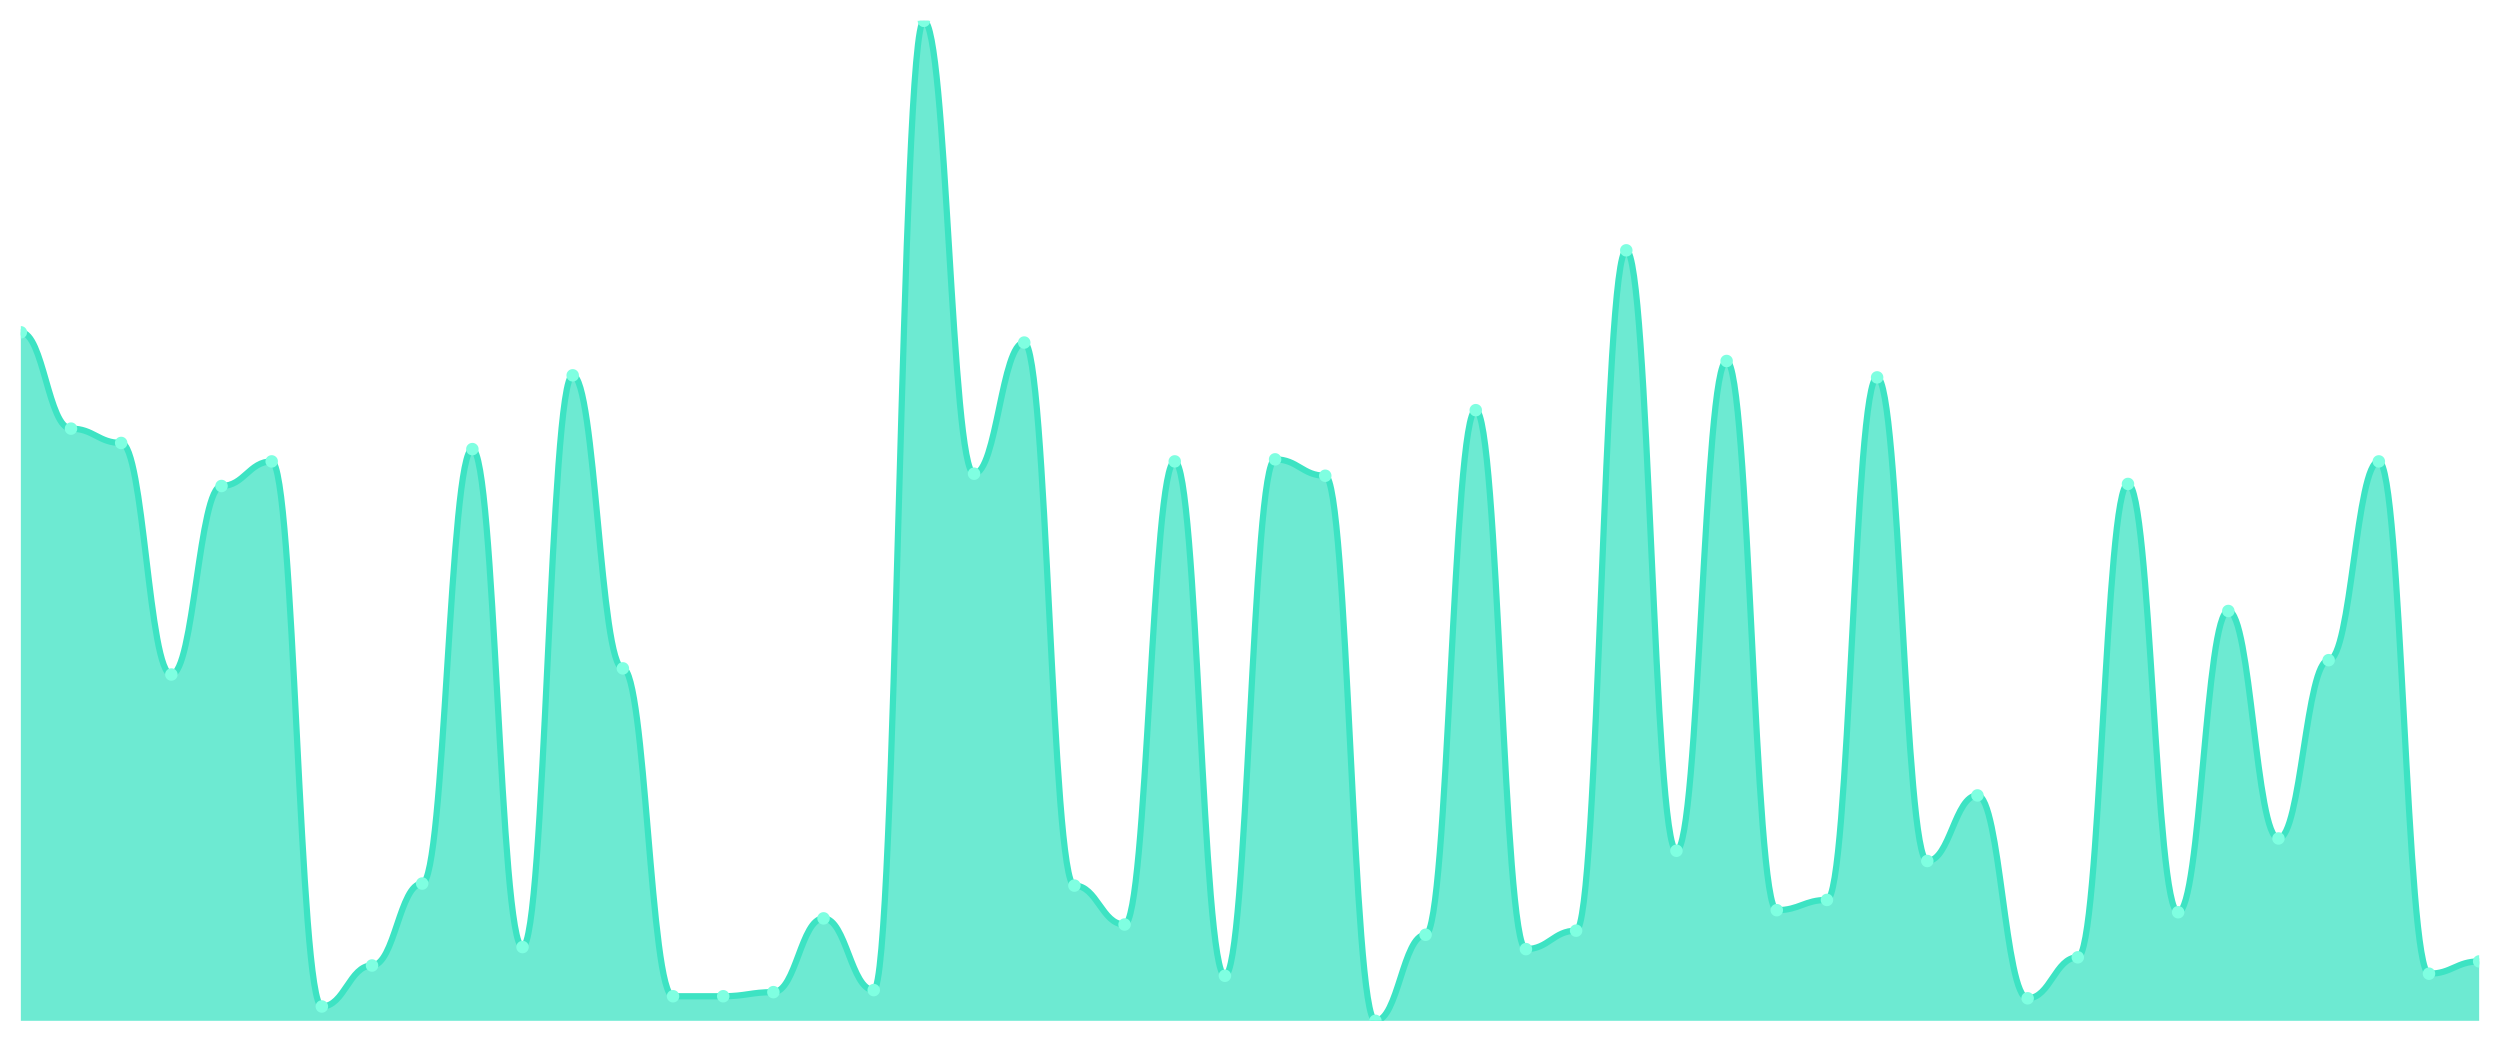
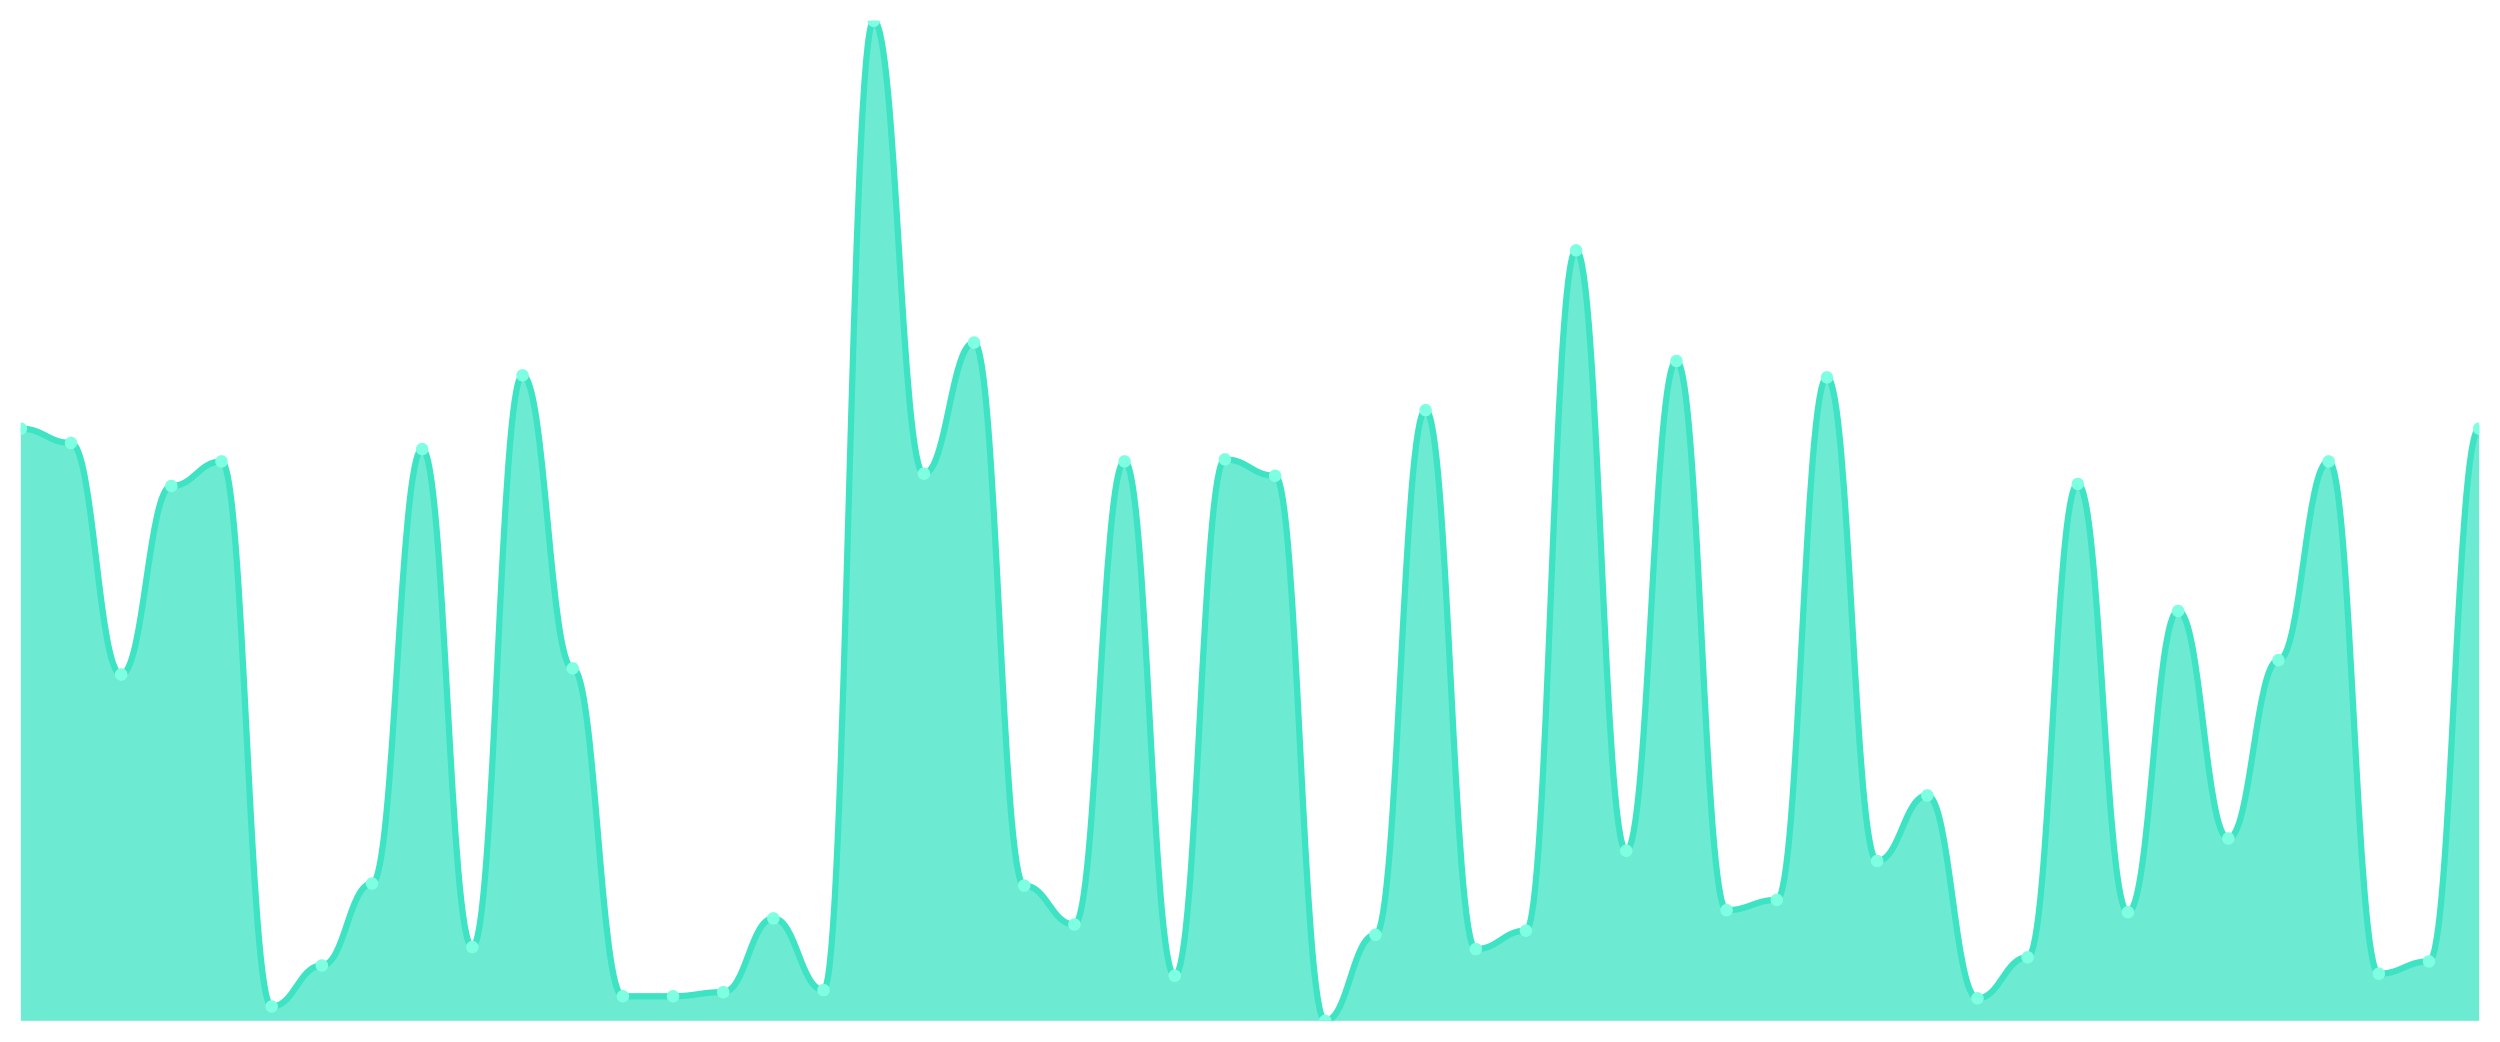
<svg xmlns="http://www.w3.org/2000/svg" viewBox="0 0 1200 500" width="1200" height="500">
  <defs>
    <clipPath id="c">
      <rect x="10" y="10" width="1180" height="480" />
    </clipPath>
  </defs>
  <rect width="1200" height="500" fill="none" />
  <g clip-path="url(#c)">
-     <path d="M 10,490 L 10,159.508 C 20.837,159.508 23.245,205.738 34.082,205.738 C 44.918,205.738 47.327,212.623 58.163,212.623 C 69,212.623 71.408,323.77 82.245,323.77 C 93.082,323.77 95.49,233.279 106.327,233.279 C 117.163,233.279 119.571,221.475 130.408,221.475 C 141.245,221.475 143.653,483.115 154.49,483.115 C 165.327,483.115 167.735,463.443 178.571,463.443 C 189.408,463.443 191.816,424.098 202.653,424.098 C 213.49,424.098 215.898,215.574 226.735,215.574 C 237.571,215.574 239.98,454.59 250.816,454.59 C 261.653,454.59 264.061,180.164 274.898,180.164 C 285.735,180.164 288.143,320.82 298.98,320.82 C 309.816,320.82 312.224,478.197 323.061,478.197 C 333.898,478.197 336.306,478.197 347.143,478.197 C 357.98,478.197 360.388,476.23 371.224,476.23 C 382.061,476.23 384.469,440.82 395.306,440.82 C 406.143,440.82 408.551,475.246 419.388,475.246 C 430.224,475.246 432.633,10 443.469,10 C 454.306,10 456.714,227.377 467.551,227.377 C 478.388,227.377 480.796,164.426 491.633,164.426 C 502.469,164.426 504.878,425.082 515.714,425.082 C 526.551,425.082 528.959,443.77 539.796,443.77 C 550.633,443.77 553.041,221.475 563.878,221.475 C 574.714,221.475 577.122,468.361 587.959,468.361 C 598.796,468.361 601.204,220.492 612.041,220.492 C 622.878,220.492 625.286,228.361 636.122,228.361 C 646.959,228.361 649.367,490 660.204,490 C 671.041,490 673.449,448.689 684.286,448.689 C 695.122,448.689 697.531,196.885 708.367,196.885 C 719.204,196.885 721.612,455.574 732.449,455.574 C 743.286,455.574 745.694,446.721 756.531,446.721 C 767.367,446.721 769.776,120.164 780.612,120.164 C 791.449,120.164 793.857,408.361 804.694,408.361 C 815.531,408.361 817.939,173.279 828.776,173.279 C 839.612,173.279 842.02,436.885 852.857,436.885 C 863.694,436.885 866.102,431.967 876.939,431.967 C 887.776,431.967 890.184,181.148 901.02,181.148 C 911.857,181.148 914.265,413.279 925.102,413.279 C 935.939,413.279 938.347,381.803 949.184,381.803 C 960.02,381.803 962.429,479.18 973.265,479.18 C 984.102,479.18 986.51,459.508 997.347,459.508 C 1008.184,459.508 1010.592,232.295 1021.429,232.295 C 1032.265,232.295 1034.673,437.869 1045.51,437.869 C 1056.347,437.869 1058.755,293.279 1069.592,293.279 C 1080.429,293.279 1082.837,402.459 1093.673,402.459 C 1104.51,402.459 1106.918,316.885 1117.755,316.885 C 1128.592,316.885 1131,221.475 1141.837,221.475 C 1152.673,221.475 1155.082,467.377 1165.918,467.377 C 1176.755,467.377 1179.163,461.475 1190,461.475 L 1190,490 Z" fill="rgba(61,227,195,0.75)" />
-     <path d="M 10,159.508 C 20.837,159.508 23.245,205.738 34.082,205.738 C 44.918,205.738 47.327,212.623 58.163,212.623 C 69,212.623 71.408,323.77 82.245,323.77 C 93.082,323.77 95.49,233.279 106.327,233.279 C 117.163,233.279 119.571,221.475 130.408,221.475 C 141.245,221.475 143.653,483.115 154.49,483.115 C 165.327,483.115 167.735,463.443 178.571,463.443 C 189.408,463.443 191.816,424.098 202.653,424.098 C 213.49,424.098 215.898,215.574 226.735,215.574 C 237.571,215.574 239.98,454.59 250.816,454.59 C 261.653,454.59 264.061,180.164 274.898,180.164 C 285.735,180.164 288.143,320.82 298.98,320.82 C 309.816,320.82 312.224,478.197 323.061,478.197 C 333.898,478.197 336.306,478.197 347.143,478.197 C 357.98,478.197 360.388,476.23 371.224,476.23 C 382.061,476.23 384.469,440.82 395.306,440.82 C 406.143,440.82 408.551,475.246 419.388,475.246 C 430.224,475.246 432.633,10 443.469,10 C 454.306,10 456.714,227.377 467.551,227.377 C 478.388,227.377 480.796,164.426 491.633,164.426 C 502.469,164.426 504.878,425.082 515.714,425.082 C 526.551,425.082 528.959,443.77 539.796,443.77 C 550.633,443.77 553.041,221.475 563.878,221.475 C 574.714,221.475 577.122,468.361 587.959,468.361 C 598.796,468.361 601.204,220.492 612.041,220.492 C 622.878,220.492 625.286,228.361 636.122,228.361 C 646.959,228.361 649.367,490 660.204,490 C 671.041,490 673.449,448.689 684.286,448.689 C 695.122,448.689 697.531,196.885 708.367,196.885 C 719.204,196.885 721.612,455.574 732.449,455.574 C 743.286,455.574 745.694,446.721 756.531,446.721 C 767.367,446.721 769.776,120.164 780.612,120.164 C 791.449,120.164 793.857,408.361 804.694,408.361 C 815.531,408.361 817.939,173.279 828.776,173.279 C 839.612,173.279 842.02,436.885 852.857,436.885 C 863.694,436.885 866.102,431.967 876.939,431.967 C 887.776,431.967 890.184,181.148 901.02,181.148 C 911.857,181.148 914.265,413.279 925.102,413.279 C 935.939,413.279 938.347,381.803 949.184,381.803 C 960.02,381.803 962.429,479.18 973.265,479.18 C 984.102,479.18 986.51,459.508 997.347,459.508 C 1008.184,459.508 1010.592,232.295 1021.429,232.295 C 1032.265,232.295 1034.673,437.869 1045.51,437.869 C 1056.347,437.869 1058.755,293.279 1069.592,293.279 C 1080.429,293.279 1082.837,402.459 1093.673,402.459 C 1104.51,402.459 1106.918,316.885 1117.755,316.885 C 1128.592,316.885 1131,221.475 1141.837,221.475 C 1152.673,221.475 1155.082,467.377 1165.918,467.377 C 1176.755,467.377 1179.163,461.475 1190,461.475" fill="none" stroke="#3de3c3" stroke-width="3" stroke-linecap="round" stroke-linejoin="round" />
-     <circle cx="10" cy="159.508" r="3" fill="#7fffe1" />
-     <circle cx="34.082" cy="205.738" r="3" fill="#7fffe1" />
-     <circle cx="58.163" cy="212.623" r="3" fill="#7fffe1" />
-     <circle cx="82.245" cy="323.77" r="3" fill="#7fffe1" />
-     <circle cx="106.327" cy="233.279" r="3" fill="#7fffe1" />
-     <circle cx="130.408" cy="221.475" r="3" fill="#7fffe1" />
-     <circle cx="154.49" cy="483.115" r="3" fill="#7fffe1" />
-     <circle cx="178.571" cy="463.443" r="3" fill="#7fffe1" />
-     <circle cx="202.653" cy="424.098" r="3" fill="#7fffe1" />
-     <circle cx="226.735" cy="215.574" r="3" fill="#7fffe1" />
-     <circle cx="250.816" cy="454.59" r="3" fill="#7fffe1" />
-     <circle cx="274.898" cy="180.164" r="3" fill="#7fffe1" />
-     <circle cx="298.98" cy="320.82" r="3" fill="#7fffe1" />
+     <path d="M 10,490 L 10,205.738 C 20.837,205.738 23.245,212.623 34.082,212.623 C 44.918,212.623 47.327,323.77 58.163,323.77 C 69,323.77 71.408,233.279 82.245,233.279 C 93.082,233.279 95.49,221.475 106.327,221.475 C 117.163,221.475 119.571,483.115 130.408,483.115 C 141.245,483.115 143.653,463.443 154.49,463.443 C 165.327,463.443 167.735,424.098 178.571,424.098 C 189.408,424.098 191.816,215.574 202.653,215.574 C 213.49,215.574 215.898,454.59 226.735,454.59 C 237.571,454.59 239.98,180.164 250.816,180.164 C 261.653,180.164 264.061,320.82 274.898,320.82 C 285.735,320.82 288.143,478.197 298.98,478.197 C 309.816,478.197 312.224,478.197 323.061,478.197 C 333.898,478.197 336.306,476.23 347.143,476.23 C 357.98,476.23 360.388,440.82 371.224,440.82 C 382.061,440.82 384.469,475.246 395.306,475.246 C 406.143,475.246 408.551,10 419.388,10 C 430.224,10 432.633,227.377 443.469,227.377 C 454.306,227.377 456.714,164.426 467.551,164.426 C 478.388,164.426 480.796,425.082 491.633,425.082 C 502.469,425.082 504.878,443.77 515.714,443.77 C 526.551,443.77 528.959,221.475 539.796,221.475 C 550.633,221.475 553.041,468.361 563.878,468.361 C 574.714,468.361 577.122,220.492 587.959,220.492 C 598.796,220.492 601.204,228.361 612.041,228.361 C 622.878,228.361 625.286,490 636.122,490 C 646.959,490 649.367,448.689 660.204,448.689 C 671.041,448.689 673.449,196.885 684.286,196.885 C 695.122,196.885 697.531,455.574 708.367,455.574 C 719.204,455.574 721.612,446.721 732.449,446.721 C 743.286,446.721 745.694,120.164 756.531,120.164 C 767.367,120.164 769.776,408.361 780.612,408.361 C 791.449,408.361 793.857,173.279 804.694,173.279 C 815.531,173.279 817.939,436.885 828.776,436.885 C 839.612,436.885 842.02,431.967 852.857,431.967 C 863.694,431.967 866.102,181.148 876.939,181.148 C 887.776,181.148 890.184,413.279 901.02,413.279 C 911.857,413.279 914.265,381.803 925.102,381.803 C 935.939,381.803 938.347,479.18 949.184,479.18 C 960.02,479.18 962.429,459.508 973.265,459.508 C 984.102,459.508 986.51,232.295 997.347,232.295 C 1008.184,232.295 1010.592,437.869 1021.429,437.869 C 1032.265,437.869 1034.673,293.279 1045.51,293.279 C 1056.347,293.279 1058.755,402.459 1069.592,402.459 C 1080.429,402.459 1082.837,316.885 1093.673,316.885 C 1104.51,316.885 1106.918,221.475 1117.755,221.475 C 1128.592,221.475 1131,467.377 1141.837,467.377 C 1152.673,467.377 1155.082,461.475 1165.918,461.475 C 1176.755,461.475 1179.163,205.738 1190,205.738 L 1190,490 Z" fill="rgba(61,227,195,0.75)" />
+     <path d="M 10,205.738 C 20.837,205.738 23.245,212.623 34.082,212.623 C 44.918,212.623 47.327,323.77 58.163,323.77 C 69,323.77 71.408,233.279 82.245,233.279 C 93.082,233.279 95.49,221.475 106.327,221.475 C 117.163,221.475 119.571,483.115 130.408,483.115 C 141.245,483.115 143.653,463.443 154.49,463.443 C 165.327,463.443 167.735,424.098 178.571,424.098 C 189.408,424.098 191.816,215.574 202.653,215.574 C 213.49,215.574 215.898,454.59 226.735,454.59 C 237.571,454.59 239.98,180.164 250.816,180.164 C 261.653,180.164 264.061,320.82 274.898,320.82 C 285.735,320.82 288.143,478.197 298.98,478.197 C 309.816,478.197 312.224,478.197 323.061,478.197 C 333.898,478.197 336.306,476.23 347.143,476.23 C 357.98,476.23 360.388,440.82 371.224,440.82 C 382.061,440.82 384.469,475.246 395.306,475.246 C 406.143,475.246 408.551,10 419.388,10 C 430.224,10 432.633,227.377 443.469,227.377 C 454.306,227.377 456.714,164.426 467.551,164.426 C 478.388,164.426 480.796,425.082 491.633,425.082 C 502.469,425.082 504.878,443.77 515.714,443.77 C 526.551,443.77 528.959,221.475 539.796,221.475 C 550.633,221.475 553.041,468.361 563.878,468.361 C 574.714,468.361 577.122,220.492 587.959,220.492 C 598.796,220.492 601.204,228.361 612.041,228.361 C 622.878,228.361 625.286,490 636.122,490 C 646.959,490 649.367,448.689 660.204,448.689 C 671.041,448.689 673.449,196.885 684.286,196.885 C 695.122,196.885 697.531,455.574 708.367,455.574 C 719.204,455.574 721.612,446.721 732.449,446.721 C 743.286,446.721 745.694,120.164 756.531,120.164 C 767.367,120.164 769.776,408.361 780.612,408.361 C 791.449,408.361 793.857,173.279 804.694,173.279 C 815.531,173.279 817.939,436.885 828.776,436.885 C 839.612,436.885 842.02,431.967 852.857,431.967 C 863.694,431.967 866.102,181.148 876.939,181.148 C 887.776,181.148 890.184,413.279 901.02,413.279 C 911.857,413.279 914.265,381.803 925.102,381.803 C 935.939,381.803 938.347,479.18 949.184,479.18 C 960.02,479.18 962.429,459.508 973.265,459.508 C 984.102,459.508 986.51,232.295 997.347,232.295 C 1008.184,232.295 1010.592,437.869 1021.429,437.869 C 1032.265,437.869 1034.673,293.279 1045.51,293.279 C 1056.347,293.279 1058.755,402.459 1069.592,402.459 C 1080.429,402.459 1082.837,316.885 1093.673,316.885 C 1104.51,316.885 1106.918,221.475 1117.755,221.475 C 1128.592,221.475 1131,467.377 1141.837,467.377 C 1152.673,467.377 1155.082,461.475 1165.918,461.475 C 1176.755,461.475 1179.163,205.738 1190,205.738" fill="none" stroke="#3de3c3" stroke-width="3" stroke-linecap="round" stroke-linejoin="round" />
+     <circle cx="10" cy="205.738" r="3" fill="#7fffe1" />
+     <circle cx="34.082" cy="212.623" r="3" fill="#7fffe1" />
+     <circle cx="58.163" cy="323.77" r="3" fill="#7fffe1" />
+     <circle cx="82.245" cy="233.279" r="3" fill="#7fffe1" />
+     <circle cx="106.327" cy="221.475" r="3" fill="#7fffe1" />
+     <circle cx="130.408" cy="483.115" r="3" fill="#7fffe1" />
+     <circle cx="154.49" cy="463.443" r="3" fill="#7fffe1" />
+     <circle cx="178.571" cy="424.098" r="3" fill="#7fffe1" />
+     <circle cx="202.653" cy="215.574" r="3" fill="#7fffe1" />
+     <circle cx="226.735" cy="454.59" r="3" fill="#7fffe1" />
+     <circle cx="250.816" cy="180.164" r="3" fill="#7fffe1" />
+     <circle cx="274.898" cy="320.82" r="3" fill="#7fffe1" />
+     <circle cx="298.98" cy="478.197" r="3" fill="#7fffe1" />
    <circle cx="323.061" cy="478.197" r="3" fill="#7fffe1" />
-     <circle cx="347.143" cy="478.197" r="3" fill="#7fffe1" />
-     <circle cx="371.224" cy="476.23" r="3" fill="#7fffe1" />
-     <circle cx="395.306" cy="440.82" r="3" fill="#7fffe1" />
-     <circle cx="419.388" cy="475.246" r="3" fill="#7fffe1" />
-     <circle cx="443.469" cy="10" r="3" fill="#7fffe1" />
-     <circle cx="467.551" cy="227.377" r="3" fill="#7fffe1" />
-     <circle cx="491.633" cy="164.426" r="3" fill="#7fffe1" />
-     <circle cx="515.714" cy="425.082" r="3" fill="#7fffe1" />
-     <circle cx="539.796" cy="443.77" r="3" fill="#7fffe1" />
-     <circle cx="563.878" cy="221.475" r="3" fill="#7fffe1" />
-     <circle cx="587.959" cy="468.361" r="3" fill="#7fffe1" />
-     <circle cx="612.041" cy="220.492" r="3" fill="#7fffe1" />
-     <circle cx="636.122" cy="228.361" r="3" fill="#7fffe1" />
-     <circle cx="660.204" cy="490" r="3" fill="#7fffe1" />
-     <circle cx="684.286" cy="448.689" r="3" fill="#7fffe1" />
-     <circle cx="708.367" cy="196.885" r="3" fill="#7fffe1" />
-     <circle cx="732.449" cy="455.574" r="3" fill="#7fffe1" />
-     <circle cx="756.531" cy="446.721" r="3" fill="#7fffe1" />
-     <circle cx="780.612" cy="120.164" r="3" fill="#7fffe1" />
-     <circle cx="804.694" cy="408.361" r="3" fill="#7fffe1" />
-     <circle cx="828.776" cy="173.279" r="3" fill="#7fffe1" />
-     <circle cx="852.857" cy="436.885" r="3" fill="#7fffe1" />
-     <circle cx="876.939" cy="431.967" r="3" fill="#7fffe1" />
-     <circle cx="901.02" cy="181.148" r="3" fill="#7fffe1" />
-     <circle cx="925.102" cy="413.279" r="3" fill="#7fffe1" />
-     <circle cx="949.184" cy="381.803" r="3" fill="#7fffe1" />
-     <circle cx="973.265" cy="479.18" r="3" fill="#7fffe1" />
-     <circle cx="997.347" cy="459.508" r="3" fill="#7fffe1" />
-     <circle cx="1021.429" cy="232.295" r="3" fill="#7fffe1" />
-     <circle cx="1045.51" cy="437.869" r="3" fill="#7fffe1" />
-     <circle cx="1069.592" cy="293.279" r="3" fill="#7fffe1" />
-     <circle cx="1093.673" cy="402.459" r="3" fill="#7fffe1" />
-     <circle cx="1117.755" cy="316.885" r="3" fill="#7fffe1" />
-     <circle cx="1141.837" cy="221.475" r="3" fill="#7fffe1" />
-     <circle cx="1165.918" cy="467.377" r="3" fill="#7fffe1" />
-     <circle cx="1190" cy="461.475" r="3" fill="#7fffe1" />
+     <circle cx="347.143" cy="476.23" r="3" fill="#7fffe1" />
+     <circle cx="371.224" cy="440.82" r="3" fill="#7fffe1" />
+     <circle cx="395.306" cy="475.246" r="3" fill="#7fffe1" />
+     <circle cx="419.388" cy="10" r="3" fill="#7fffe1" />
+     <circle cx="443.469" cy="227.377" r="3" fill="#7fffe1" />
+     <circle cx="467.551" cy="164.426" r="3" fill="#7fffe1" />
+     <circle cx="491.633" cy="425.082" r="3" fill="#7fffe1" />
+     <circle cx="515.714" cy="443.77" r="3" fill="#7fffe1" />
+     <circle cx="539.796" cy="221.475" r="3" fill="#7fffe1" />
+     <circle cx="563.878" cy="468.361" r="3" fill="#7fffe1" />
+     <circle cx="587.959" cy="220.492" r="3" fill="#7fffe1" />
+     <circle cx="612.041" cy="228.361" r="3" fill="#7fffe1" />
+     <circle cx="636.122" cy="490" r="3" fill="#7fffe1" />
+     <circle cx="660.204" cy="448.689" r="3" fill="#7fffe1" />
+     <circle cx="684.286" cy="196.885" r="3" fill="#7fffe1" />
+     <circle cx="708.367" cy="455.574" r="3" fill="#7fffe1" />
+     <circle cx="732.449" cy="446.721" r="3" fill="#7fffe1" />
+     <circle cx="756.531" cy="120.164" r="3" fill="#7fffe1" />
+     <circle cx="780.612" cy="408.361" r="3" fill="#7fffe1" />
+     <circle cx="804.694" cy="173.279" r="3" fill="#7fffe1" />
+     <circle cx="828.776" cy="436.885" r="3" fill="#7fffe1" />
+     <circle cx="852.857" cy="431.967" r="3" fill="#7fffe1" />
+     <circle cx="876.939" cy="181.148" r="3" fill="#7fffe1" />
+     <circle cx="901.02" cy="413.279" r="3" fill="#7fffe1" />
+     <circle cx="925.102" cy="381.803" r="3" fill="#7fffe1" />
+     <circle cx="949.184" cy="479.18" r="3" fill="#7fffe1" />
+     <circle cx="973.265" cy="459.508" r="3" fill="#7fffe1" />
+     <circle cx="997.347" cy="232.295" r="3" fill="#7fffe1" />
+     <circle cx="1021.429" cy="437.869" r="3" fill="#7fffe1" />
+     <circle cx="1045.51" cy="293.279" r="3" fill="#7fffe1" />
+     <circle cx="1069.592" cy="402.459" r="3" fill="#7fffe1" />
+     <circle cx="1093.673" cy="316.885" r="3" fill="#7fffe1" />
+     <circle cx="1117.755" cy="221.475" r="3" fill="#7fffe1" />
+     <circle cx="1141.837" cy="467.377" r="3" fill="#7fffe1" />
+     <circle cx="1165.918" cy="461.475" r="3" fill="#7fffe1" />
+     <circle cx="1190" cy="205.738" r="3" fill="#7fffe1" />
  </g>
</svg>
